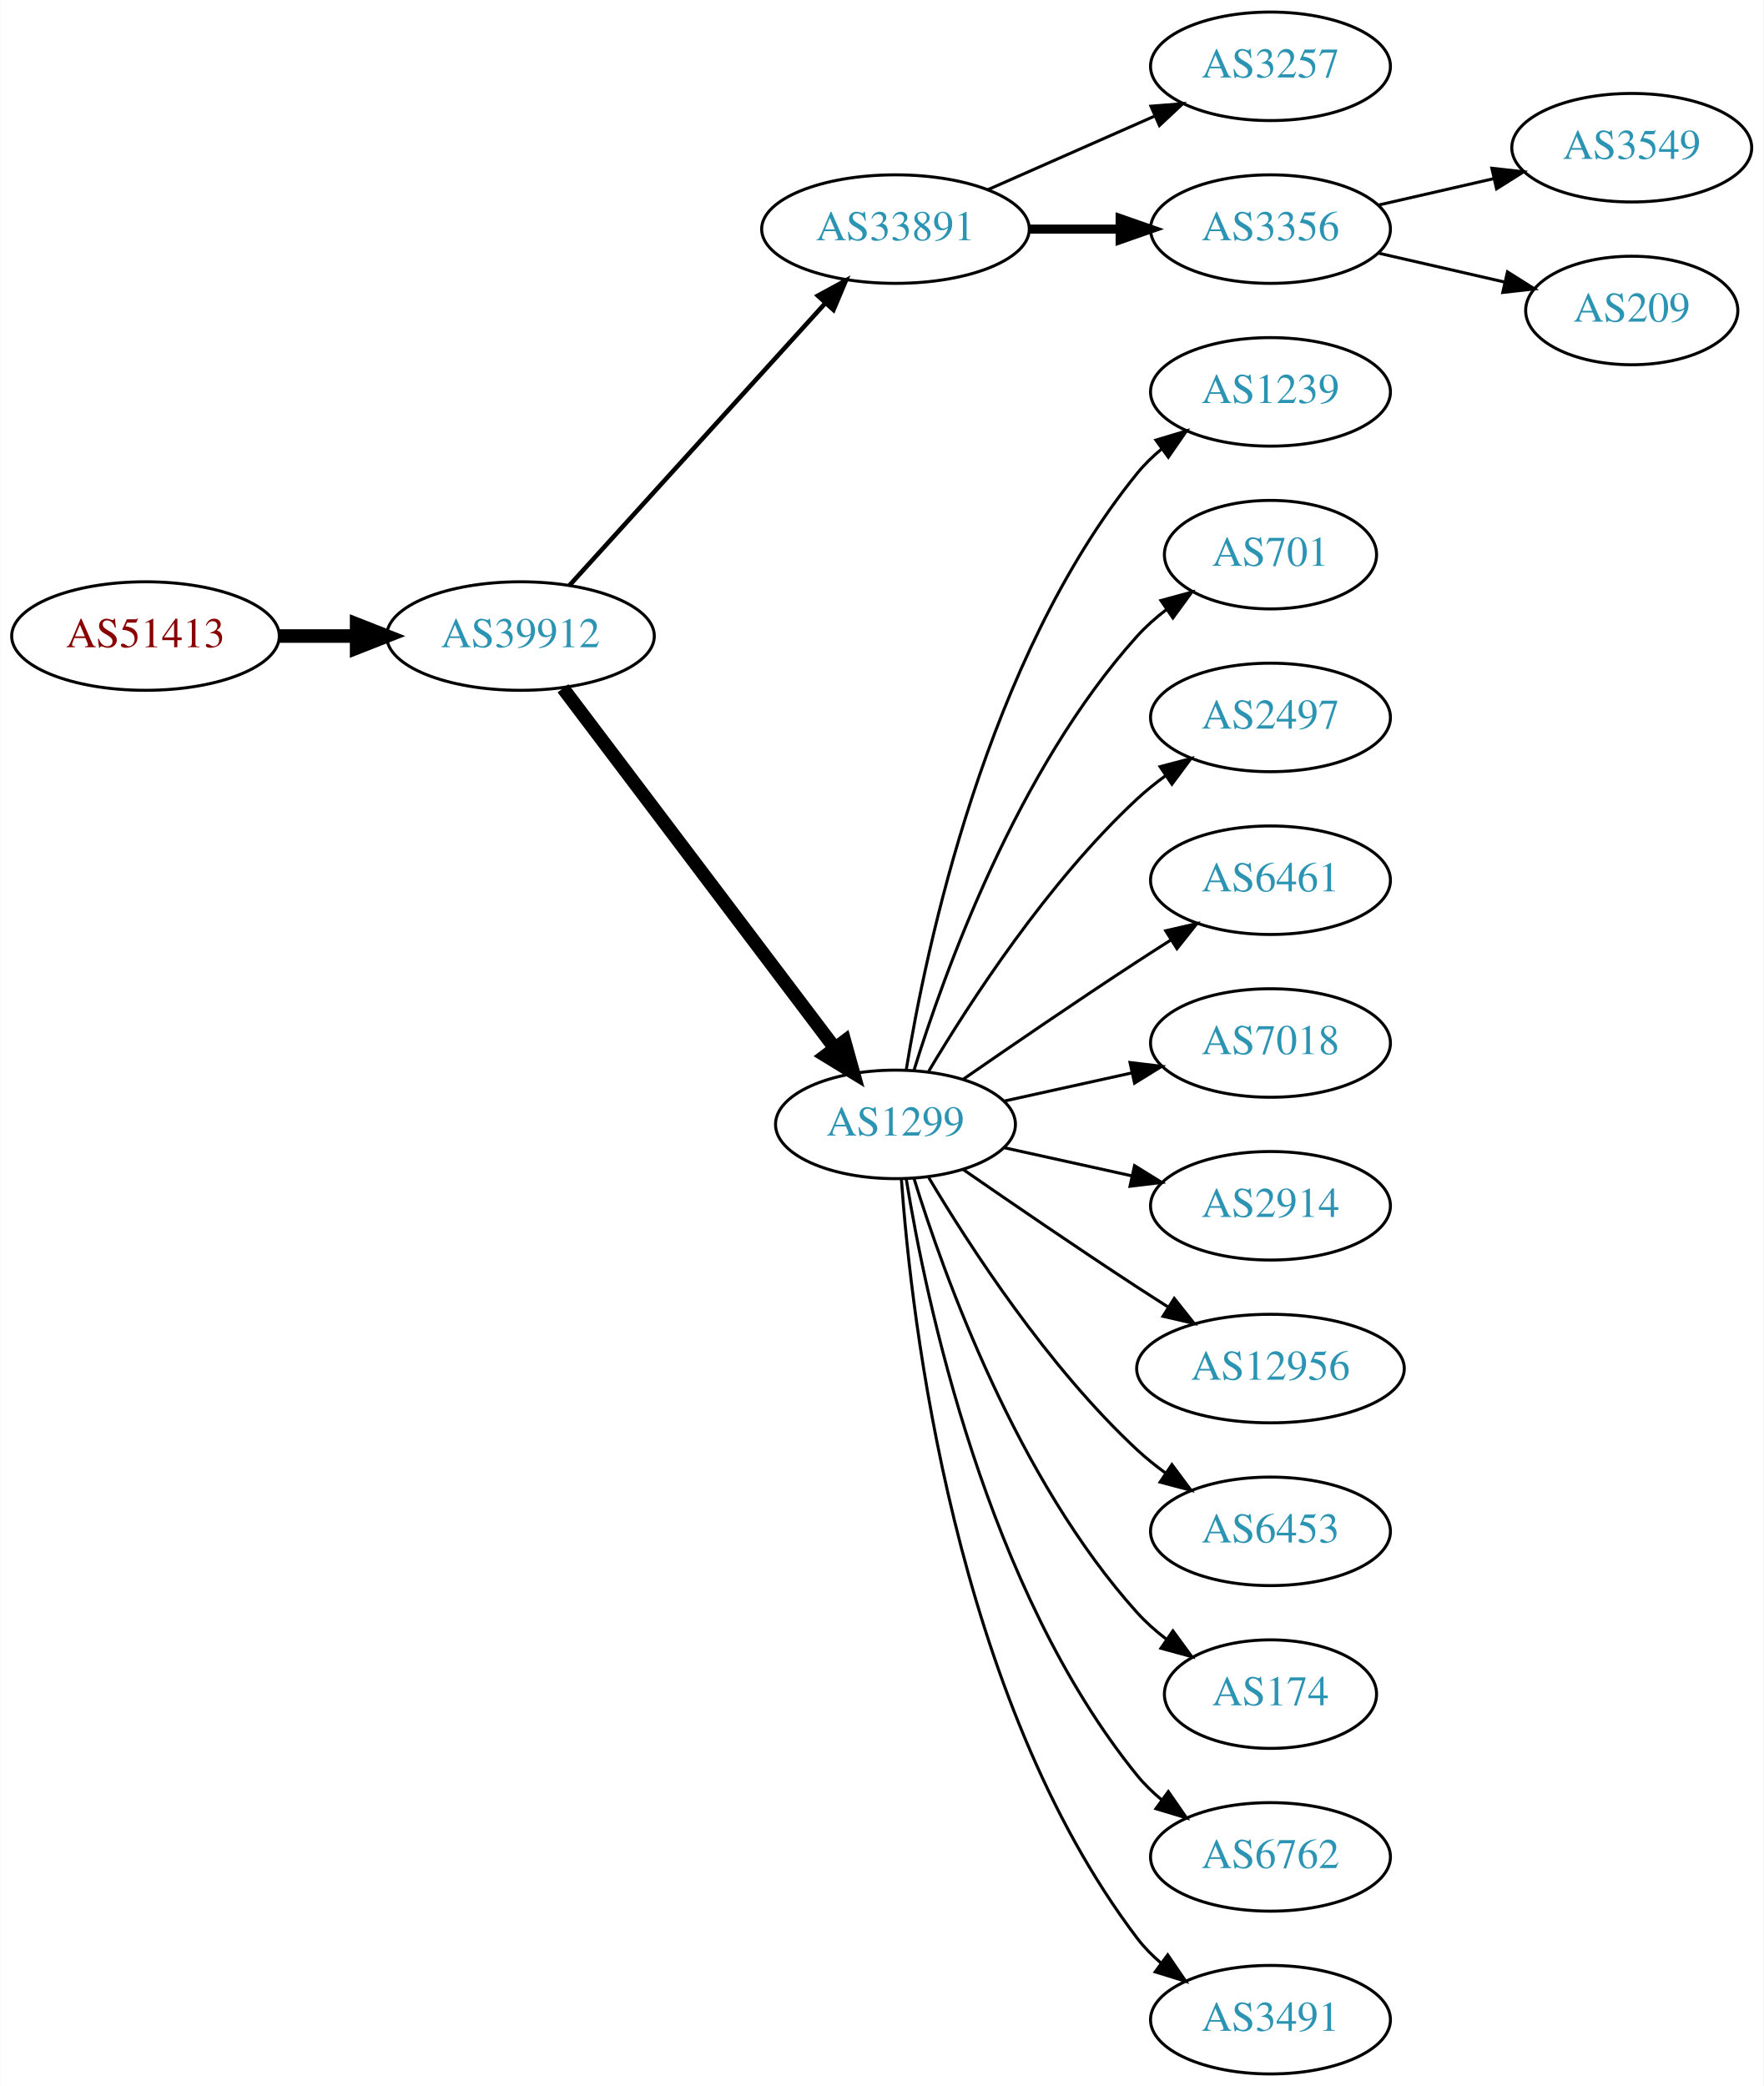
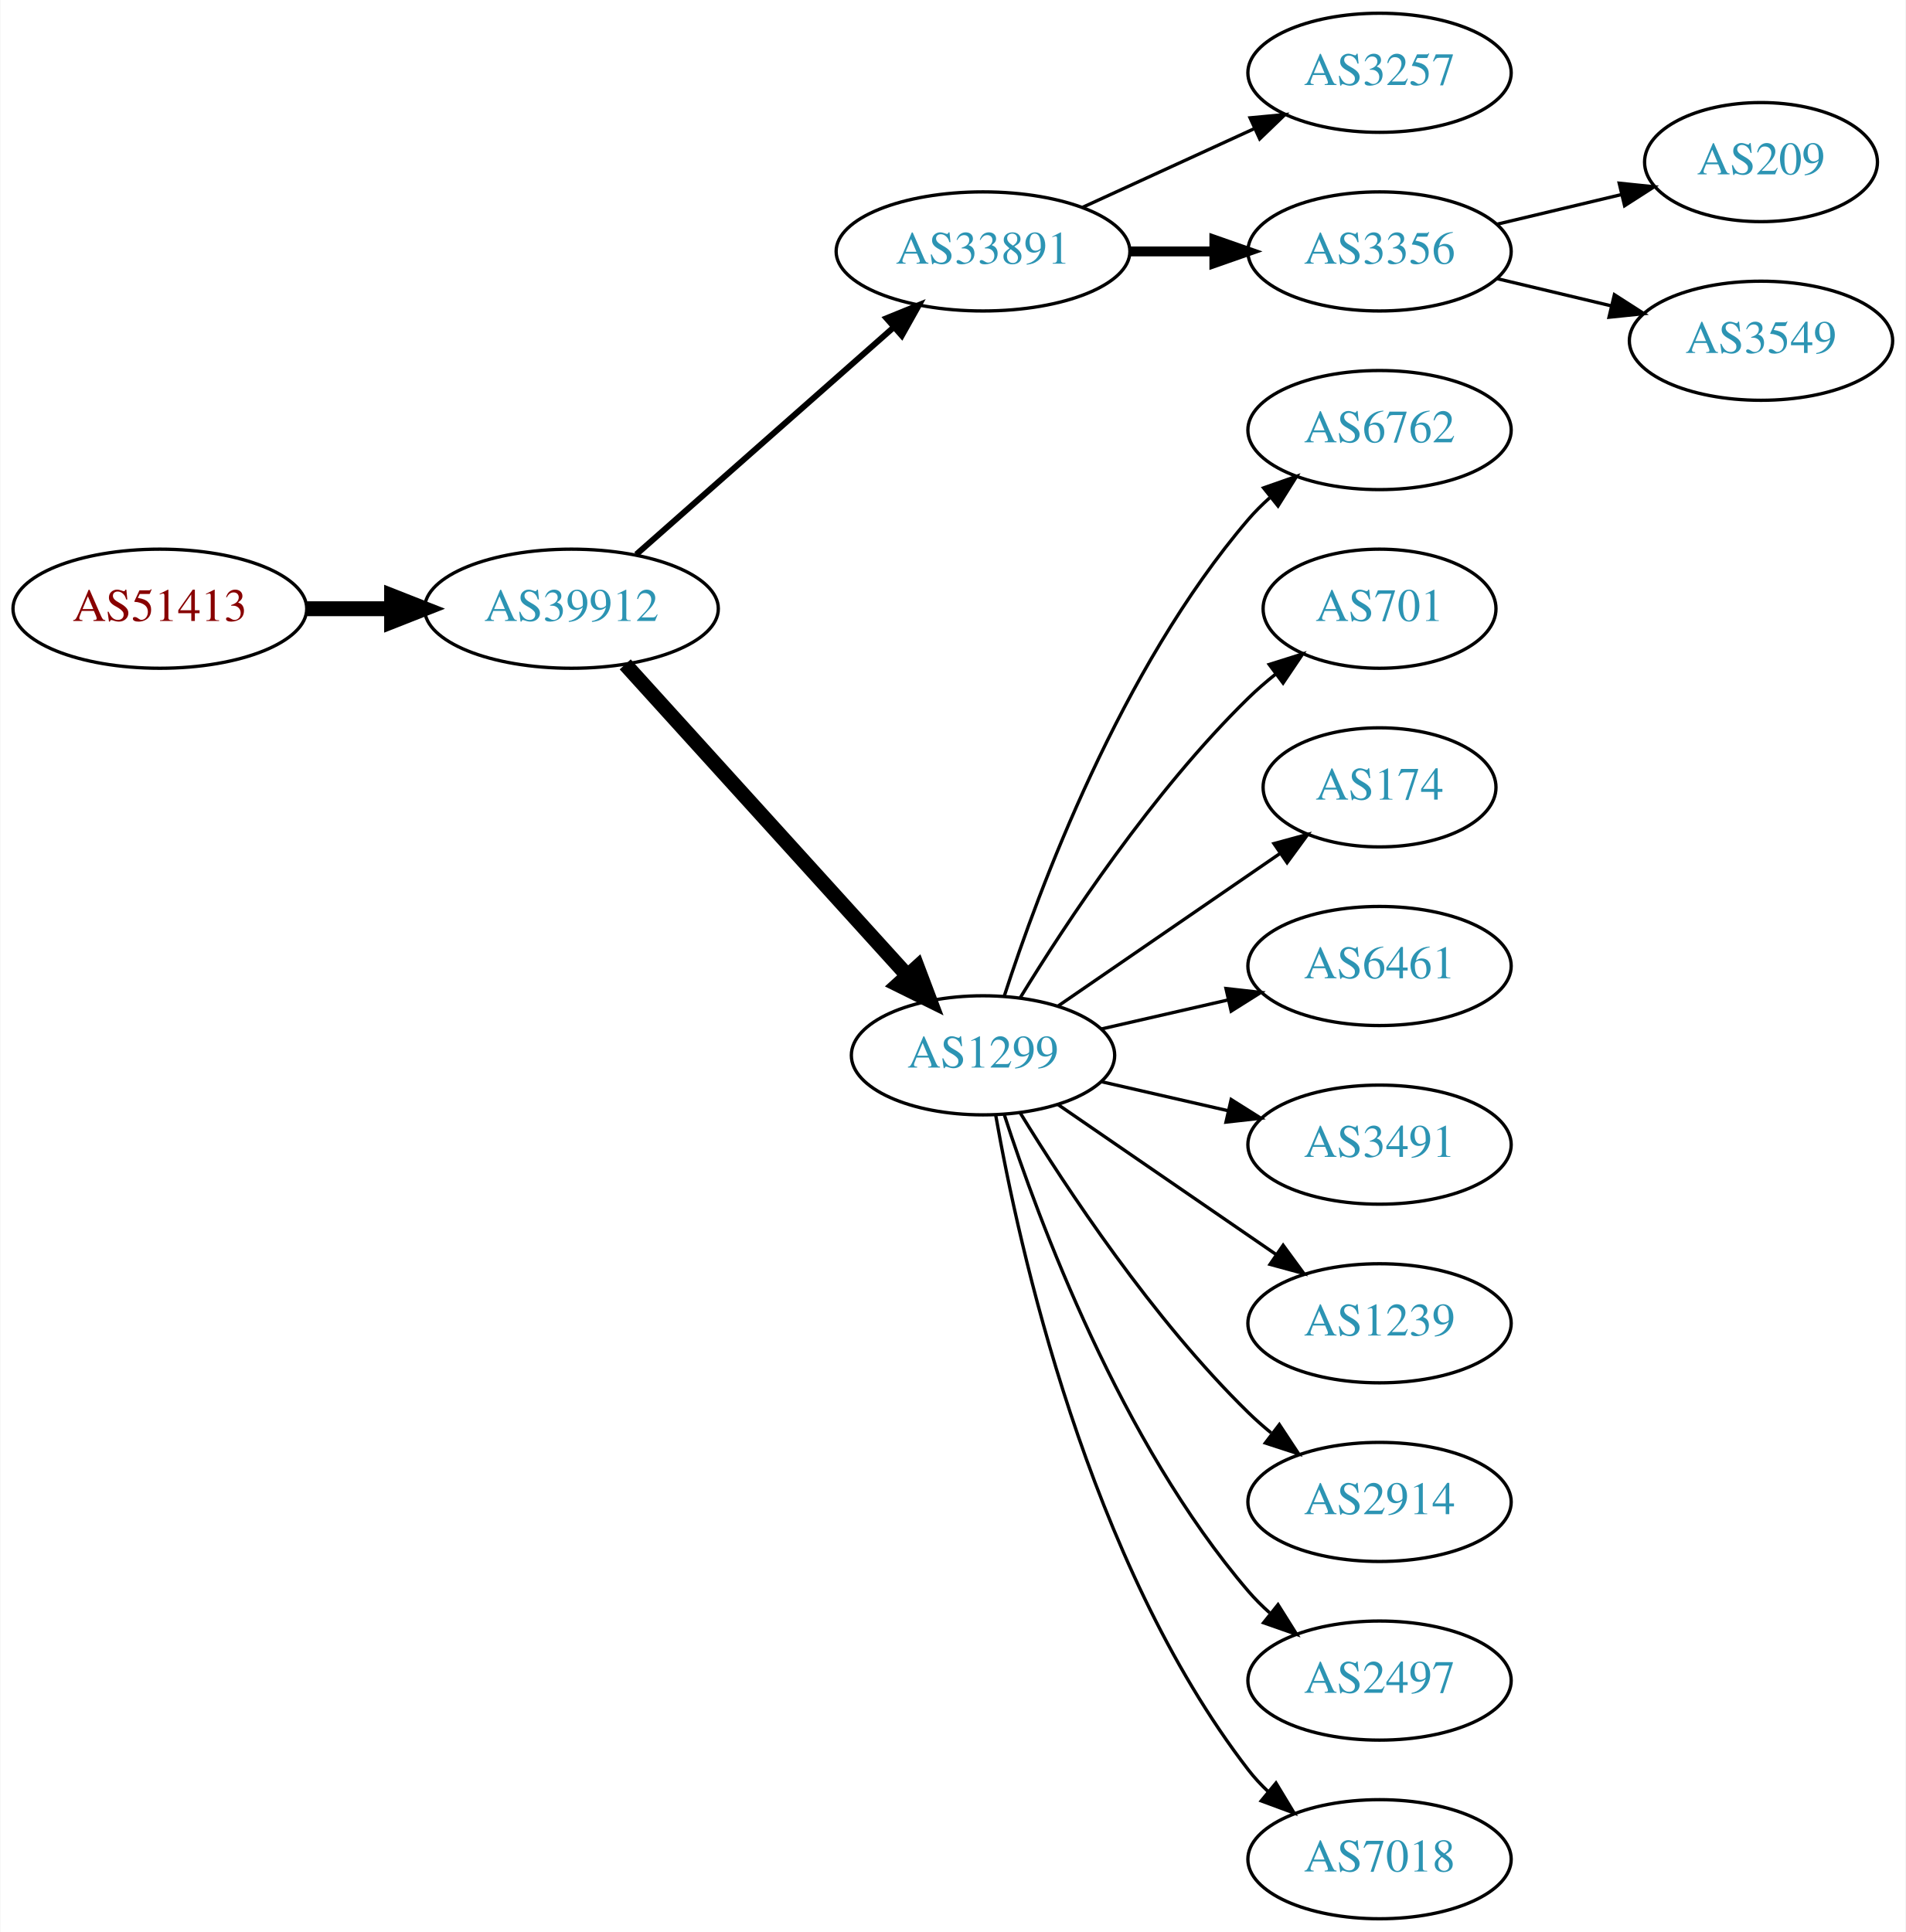
- <svg xmlns="http://www.w3.org/2000/svg" xmlns:xlink="http://www.w3.org/1999/xlink" width="585pt" height="692pt" viewBox="0.00 0.00 584.86 692.00">
-   <g id="graph0" class="graph" transform="scale(1 1) rotate(0) translate(4 688)">
-     <polygon fill="white" stroke="none" points="-4,4 -4,-688 580.862,-688 580.862,4 -4,4" />
+ <svg xmlns="http://www.w3.org/2000/svg" xmlns:xlink="http://www.w3.org/1999/xlink" width="576pt" height="584pt" viewBox="0.00 0.00 575.76 584.00">
+   <g id="graph0" class="graph" transform="scale(1 1) rotate(0) translate(4 580)">
+     <polygon fill="white" stroke="none" points="-4,4 -4,-580 571.762,-580 571.762,4 -4,4" />
    <g id="node1" class="node">
      <g id="a_node1">
        <a xlink:href="/asn/51413" xlink:title="AS51413 ~ Wirtschaftskammer Kaernten [AT]">
-           <ellipse fill="#ffffff" stroke="black" cx="44.196" cy="-477" rx="44.393" ry="18" />
-           <text text-anchor="middle" x="44.196" y="-473.3" font-family="Times,serif" font-size="14.00" fill="#880000">AS51413</text>
+           <ellipse fill="#ffffff" stroke="black" cx="44.196" cy="-396" rx="44.393" ry="18" />
+           <text text-anchor="middle" x="44.196" y="-392.3" font-family="Times,serif" font-size="14.00" fill="#880000">AS51413</text>
        </a>
      </g>
    </g>
    <g id="node2" class="node">
      <g id="a_node2">
        <a xlink:href="/asn/39912" xlink:title="AS39912 ~ oja.at GmbH [AT]">
-           <ellipse fill="#ffffff" stroke="black" cx="168.588" cy="-477" rx="44.393" ry="18" />
-           <text text-anchor="middle" x="168.588" y="-473.3" font-family="Times,serif" font-size="14.00" fill="#2c94b3">AS39912</text>
+           <ellipse fill="#ffffff" stroke="black" cx="168.588" cy="-396" rx="44.393" ry="18" />
+           <text text-anchor="middle" x="168.588" y="-392.3" font-family="Times,serif" font-size="14.00" fill="#2c94b3">AS39912</text>
        </a>
      </g>
    </g>
    <g id="edge1" class="edge">
-       <path fill="none" stroke="black" stroke-width="4.5" d="M88.692,-477C96.898,-477 105.569,-477 114.041,-477" />
-       <polygon fill="black" stroke="black" stroke-width="4.5" points="114.233,-480.938 124.233,-477 114.233,-473.063 114.233,-480.938" />
+       <path fill="none" stroke="black" stroke-width="4.5" d="M88.692,-396C96.898,-396 105.569,-396 114.041,-396" />
+       <polygon fill="black" stroke="black" stroke-width="4.5" points="114.233,-399.938 124.233,-396 114.233,-392.063 114.233,-399.938" />
    </g>
    <g id="node3" class="node">
      <g id="a_node3">
        <a xlink:href="/asn/33891" xlink:title="AS33891 ~ CORE-BACKBONE GMBH GLOBAL NETWORK [DE]">
-           <ellipse fill="#ffffff" stroke="black" cx="292.98" cy="-612" rx="44.393" ry="18" />
-           <text text-anchor="middle" x="292.98" y="-608.3" font-family="Times,serif" font-size="14.00" fill="#2c94b3">AS33891</text>
+           <ellipse fill="#ffffff" stroke="black" cx="292.98" cy="-504" rx="44.393" ry="18" />
+           <text text-anchor="middle" x="292.98" y="-500.3" font-family="Times,serif" font-size="14.00" fill="#2c94b3">AS33891</text>
        </a>
      </g>
    </g>
    <g id="edge2" class="edge">
-       <path fill="none" stroke="black" stroke-width="1.5" d="M184.842,-493.825C206.188,-517.37 245.11,-560.302 269.702,-587.426" />
-       <polygon fill="black" stroke="black" stroke-width="1.5" points="267.225,-589.905 276.535,-594.963 272.411,-585.204 267.225,-589.905" />
+       <path fill="none" stroke="black" stroke-width="1.8" d="M188.177,-412.403C208.875,-430.667 242.481,-460.322 265.826,-480.921" />
+       <polygon fill="black" stroke="black" stroke-width="1.8" points="263.804,-483.805 273.618,-487.797 268.435,-478.556 263.804,-483.805" />
    </g>
    <g id="node4" class="node">
      <g id="a_node4">
        <a xlink:href="/asn/1299" xlink:title="AS1299 ~ Telia Carrier [EU]">
-           <ellipse fill="#ffffff" stroke="black" cx="292.98" cy="-315" rx="39.794" ry="18" />
-           <text text-anchor="middle" x="292.98" y="-311.3" font-family="Times,serif" font-size="14.00" fill="#2c94b3">AS1299</text>
+           <ellipse fill="#ffffff" stroke="black" cx="292.98" cy="-261" rx="39.794" ry="18" />
+           <text text-anchor="middle" x="292.98" y="-257.3" font-family="Times,serif" font-size="14.00" fill="#2c94b3">AS1299</text>
        </a>
      </g>
    </g>
    <g id="edge3" class="edge">
-       <path fill="none" stroke="black" stroke-width="4.5" d="M182.686,-459.663C204.311,-431.04 247.582,-373.767 272.705,-340.514" />
-       <polygon fill="black" stroke="black" stroke-width="4.5" points="276.09,-342.565 278.976,-332.212 269.807,-337.817 276.09,-342.565" />
+       <path fill="none" stroke="black" stroke-width="4.5" d="M184.842,-379.175C206.305,-355.501 245.536,-312.229 270.104,-285.13" />
+       <polygon fill="black" stroke="black" stroke-width="4.5" points="273.119,-287.666 276.919,-277.613 267.285,-282.377 273.119,-287.666" />
    </g>
    <g id="node5" class="node">
      <g id="a_node5">
        <a xlink:href="/asn/3257" xlink:title="AS3257 ~ GTT [DE]">
-           <ellipse fill="#ffffff" stroke="black" cx="417.373" cy="-666" rx="39.794" ry="18" />
-           <text text-anchor="middle" x="417.373" y="-662.3" font-family="Times,serif" font-size="14.00" fill="#2c94b3">AS3257</text>
+           <ellipse fill="#ffffff" stroke="black" cx="412.823" cy="-558" rx="39.794" ry="18" />
+           <text text-anchor="middle" x="412.823" y="-554.3" font-family="Times,serif" font-size="14.00" fill="#2c94b3">AS3257</text>
        </a>
      </g>
    </g>
    <g id="edge4" class="edge">
-       <path fill="none" stroke="black" d="M323.608,-625.072C340.203,-632.393 361.062,-641.597 378.795,-649.421" />
-       <polygon fill="black" stroke="black" points="377.717,-652.77 388.279,-653.605 380.543,-646.366 377.717,-652.77" />
+       <path fill="none" stroke="black" d="M323.11,-517.348C338.721,-524.502 358.119,-533.391 374.791,-541.03" />
+       <polygon fill="black" stroke="black" points="373.694,-544.378 384.243,-545.362 376.61,-538.014 373.694,-544.378" />
    </g>
    <g id="node6" class="node">
      <g id="a_node6">
        <a xlink:href="/asn/3356" xlink:title="AS3356 ~ Level 3 Parent, LLC [US]">
-           <ellipse fill="#ffffff" stroke="black" cx="417.373" cy="-612" rx="39.794" ry="18" />
-           <text text-anchor="middle" x="417.373" y="-608.3" font-family="Times,serif" font-size="14.00" fill="#2c94b3">AS3356</text>
+           <ellipse fill="#ffffff" stroke="black" cx="412.823" cy="-504" rx="39.794" ry="18" />
+           <text text-anchor="middle" x="412.823" y="-500.3" font-family="Times,serif" font-size="14.00" fill="#2c94b3">AS3356</text>
        </a>
      </g>
    </g>
    <g id="edge5" class="edge">
-       <path fill="none" stroke="black" stroke-width="3" d="M337.476,-612C347.165,-612 357.502,-612 367.394,-612" />
-       <polygon fill="black" stroke="black" stroke-width="3" points="367.497,-615.5 377.497,-612 367.497,-608.5 367.497,-615.5" />
+       <path fill="none" stroke="black" stroke-width="3" d="M337.191,-504C345.504,-504 354.267,-504 362.749,-504" />
+       <polygon fill="black" stroke="black" stroke-width="3" points="362.908,-507.5 372.908,-504 362.908,-500.5 362.908,-507.5" />
+     </g>
+     <g id="node7" class="node">
+       <g id="a_node7">
+         <a xlink:href="/asn/6762" xlink:title="AS6762 ~ TELECOM ITALIA SPARKLE S.p.A. [IT]">
+           <ellipse fill="#ffffff" stroke="black" cx="412.823" cy="-450" rx="39.794" ry="18" />
+           <text text-anchor="middle" x="412.823" y="-446.3" font-family="Times,serif" font-size="14.00" fill="#2c94b3">AS6762</text>
+         </a>
+       </g>
+     </g>
+     <g id="edge6" class="edge">
+       <path fill="none" stroke="black" d="M299.428,-278.991C309.742,-310.816 334.604,-377.927 373.176,-423 375.122,-425.274 377.3,-427.449 379.605,-429.507" />
+       <polygon fill="black" stroke="black" points="377.775,-432.524 387.774,-436.027 382.142,-427.053 377.775,-432.524" />
+     </g>
+     <g id="node8" class="node">
+       <g id="a_node8">
+         <a xlink:href="/asn/701" xlink:title="AS701 ~ UUNET [US]">
+           <ellipse fill="#ffffff" stroke="black" cx="412.823" cy="-396" rx="35.194" ry="18" />
+           <text text-anchor="middle" x="412.823" y="-392.3" font-family="Times,serif" font-size="14.00" fill="#2c94b3">AS701</text>
+         </a>
+       </g>
+     </g>
+     <g id="edge7" class="edge">
+       <path fill="none" stroke="black" d="M304.246,-278.44C318.055,-300.991 344.243,-340.722 373.176,-369 375.712,-371.478 378.495,-373.89 381.371,-376.188" />
+       <polygon fill="black" stroke="black" points="379.48,-379.144 389.587,-382.321 383.667,-373.535 379.48,-379.144" />
    </g>
    <g id="node9" class="node">
      <g id="a_node9">
-         <a xlink:href="/asn/1239" xlink:title="AS1239 ~ Sprint [US]">
-           <ellipse fill="#ffffff" stroke="black" cx="417.373" cy="-558" rx="39.794" ry="18" />
-           <text text-anchor="middle" x="417.373" y="-554.3" font-family="Times,serif" font-size="14.00" fill="#2c94b3">AS1239</text>
+         <a xlink:href="/asn/174" xlink:title="AS174 ~ Cogent Communications [US]">
+           <ellipse fill="#ffffff" stroke="black" cx="412.823" cy="-342" rx="35.194" ry="18" />
+           <text text-anchor="middle" x="412.823" y="-338.3" font-family="Times,serif" font-size="14.00" fill="#2c94b3">AS174</text>
        </a>
      </g>
    </g>
    <g id="edge8" class="edge">
-       <path fill="none" stroke="black" d="M296.561,-333.178C303.016,-372.997 323.088,-469.286 373.176,-531 375.545,-533.918 378.318,-536.612 381.295,-539.075" />
-       <polygon fill="black" stroke="black" points="379.371,-542.003 389.517,-545.052 383.486,-536.341 379.371,-542.003" />
+       <path fill="none" stroke="black" d="M315.595,-275.857C334.432,-288.805 361.912,-307.693 382.687,-321.973" />
+       <polygon fill="black" stroke="black" points="380.913,-325.001 391.136,-327.781 384.878,-319.232 380.913,-325.001" />
    </g>
    <g id="node10" class="node">
      <g id="a_node10">
-         <a xlink:href="/asn/701" xlink:title="AS701 ~ UUNET [US]">
-           <ellipse fill="#ffffff" stroke="black" cx="417.373" cy="-504" rx="35.194" ry="18" />
-           <text text-anchor="middle" x="417.373" y="-500.3" font-family="Times,serif" font-size="14.00" fill="#2c94b3">AS701</text>
+         <a xlink:href="/asn/6461" xlink:title="AS6461 ~ Zayo Bandwidth [US]">
+           <ellipse fill="#ffffff" stroke="black" cx="412.823" cy="-288" rx="39.794" ry="18" />
+           <text text-anchor="middle" x="412.823" y="-284.3" font-family="Times,serif" font-size="14.00" fill="#2c94b3">AS6461</text>
        </a>
      </g>
    </g>
    <g id="edge9" class="edge">
-       <path fill="none" stroke="black" d="M299.118,-332.94C309.021,-364.979 333.359,-432.812 373.176,-477 376.04,-480.178 379.364,-483.119 382.872,-485.8" />
-       <polygon fill="black" stroke="black" points="381.038,-488.786 391.261,-491.569 385.005,-483.018 381.038,-488.786" />
+       <path fill="none" stroke="black" d="M328.7,-268.955C340.7,-271.704 354.32,-274.825 367.013,-277.733" />
+       <polygon fill="black" stroke="black" points="366.415,-281.187 376.945,-280.009 367.979,-274.364 366.415,-281.187" />
    </g>
    <g id="node11" class="node">
      <g id="a_node11">
-         <a xlink:href="/asn/2497" xlink:title="AS2497 ~ Internet Initiative Japan Inc. [JP]">
-           <ellipse fill="#ffffff" stroke="black" cx="417.373" cy="-450" rx="39.794" ry="18" />
-           <text text-anchor="middle" x="417.373" y="-446.3" font-family="Times,serif" font-size="14.00" fill="#2c94b3">AS2497</text>
+         <a xlink:href="/asn/3491" xlink:title="AS3491 ~ PCCW Global, Inc. [US]">
+           <ellipse fill="#ffffff" stroke="black" cx="412.823" cy="-234" rx="39.794" ry="18" />
+           <text text-anchor="middle" x="412.823" y="-230.3" font-family="Times,serif" font-size="14.00" fill="#2c94b3">AS3491</text>
        </a>
      </g>
    </g>
    <g id="edge10" class="edge">
-       <path fill="none" stroke="black" d="M304.026,-332.671C317.597,-355.472 343.529,-395.472 373.176,-423 376.083,-425.699 379.296,-428.28 382.62,-430.703" />
-       <polygon fill="black" stroke="black" points="380.755,-433.667 390.998,-436.375 384.679,-427.87 380.755,-433.667" />
+       <path fill="none" stroke="black" d="M328.7,-253.045C340.7,-250.296 354.32,-247.175 367.013,-244.267" />
+       <polygon fill="black" stroke="black" points="367.979,-247.636 376.945,-241.991 366.415,-240.813 367.979,-247.636" />
    </g>
    <g id="node12" class="node">
      <g id="a_node12">
-         <a xlink:href="/asn/6461" xlink:title="AS6461 ~ Zayo Bandwidth [US]">
-           <ellipse fill="#ffffff" stroke="black" cx="417.373" cy="-396" rx="39.794" ry="18" />
-           <text text-anchor="middle" x="417.373" y="-392.3" font-family="Times,serif" font-size="14.00" fill="#2c94b3">AS6461</text>
+         <a xlink:href="/asn/1239" xlink:title="AS1239 ~ Sprint [US]">
+           <ellipse fill="#ffffff" stroke="black" cx="412.823" cy="-180" rx="39.794" ry="18" />
+           <text text-anchor="middle" x="412.823" y="-176.3" font-family="Times,serif" font-size="14.00" fill="#2c94b3">AS1239</text>
        </a>
      </g>
    </g>
    <g id="edge11" class="edge">
-       <path fill="none" stroke="black" d="M315.337,-329.901C331.188,-340.877 353.391,-356.079 373.176,-369 376.758,-371.339 380.529,-373.759 384.289,-376.144" />
-       <polygon fill="black" stroke="black" points="382.623,-379.231 392.95,-381.596 386.352,-373.307 382.623,-379.231" />
+       <path fill="none" stroke="black" d="M315.595,-246.143C334.083,-233.435 360.897,-215.005 381.526,-200.825" />
+       <polygon fill="black" stroke="black" points="383.688,-203.586 389.947,-195.037 379.723,-197.817 383.688,-203.586" />
    </g>
    <g id="node13" class="node">
      <g id="a_node13">
-         <a xlink:href="/asn/7018" xlink:title="AS7018 ~ AT&amp;T Services, Inc. [US]">
-           <ellipse fill="#ffffff" stroke="black" cx="417.373" cy="-342" rx="39.794" ry="18" />
-           <text text-anchor="middle" x="417.373" y="-338.3" font-family="Times,serif" font-size="14.00" fill="#2c94b3">AS7018</text>
+         <a xlink:href="/asn/2914" xlink:title="AS2914 ~ NTT America, Inc. [US]">
+           <ellipse fill="#ffffff" stroke="black" cx="412.823" cy="-126" rx="39.794" ry="18" />
+           <text text-anchor="middle" x="412.823" y="-122.3" font-family="Times,serif" font-size="14.00" fill="#2c94b3">AS2914</text>
        </a>
      </g>
    </g>
    <g id="edge12" class="edge">
-       <path fill="none" stroke="black" d="M329.053,-322.737C342.24,-325.646 357.42,-328.995 371.386,-332.076" />
-       <polygon fill="black" stroke="black" points="370.776,-335.525 381.295,-334.262 372.284,-328.69 370.776,-335.525" />
+       <path fill="none" stroke="black" d="M304.246,-243.56C318.055,-221.009 344.243,-181.278 373.176,-153 375.317,-150.908 377.634,-148.863 380.034,-146.894" />
+       <polygon fill="black" stroke="black" points="382.544,-149.382 388.375,-140.536 378.301,-143.815 382.544,-149.382" />
    </g>
    <g id="node14" class="node">
      <g id="a_node14">
-         <a xlink:href="/asn/2914" xlink:title="AS2914 ~ NTT America, Inc. [US]">
-           <ellipse fill="#ffffff" stroke="black" cx="417.373" cy="-288" rx="39.794" ry="18" />
-           <text text-anchor="middle" x="417.373" y="-284.3" font-family="Times,serif" font-size="14.00" fill="#2c94b3">AS2914</text>
+         <a xlink:href="/asn/2497" xlink:title="AS2497 ~ Internet Initiative Japan Inc. [JP]">
+           <ellipse fill="#ffffff" stroke="black" cx="412.823" cy="-72" rx="39.794" ry="18" />
+           <text text-anchor="middle" x="412.823" y="-68.3" font-family="Times,serif" font-size="14.00" fill="#2c94b3">AS2497</text>
        </a>
      </g>
    </g>
    <g id="edge13" class="edge">
-       <path fill="none" stroke="black" d="M329.053,-307.263C342.24,-304.354 357.42,-301.005 371.386,-297.924" />
-       <polygon fill="black" stroke="black" points="372.284,-301.31 381.295,-295.738 370.776,-294.475 372.284,-301.31" />
+       <path fill="none" stroke="black" d="M299.428,-243.009C309.742,-211.184 334.604,-144.073 373.176,-99 375.122,-96.726 377.3,-94.551 379.605,-92.493" />
+       <polygon fill="black" stroke="black" points="382.142,-94.947 387.774,-85.973 377.775,-89.476 382.142,-94.947" />
    </g>
    <g id="node15" class="node">
      <g id="a_node15">
-         <a xlink:href="/asn/12956" xlink:title="AS12956 ~ TELXIUS [ES]">
-           <ellipse fill="#ffffff" stroke="black" cx="417.373" cy="-234" rx="44.393" ry="18" />
-           <text text-anchor="middle" x="417.373" y="-230.3" font-family="Times,serif" font-size="14.00" fill="#2c94b3">AS12956</text>
+         <a xlink:href="/asn/7018" xlink:title="AS7018 ~ AT&amp;T Services, Inc. [US]">
+           <ellipse fill="#ffffff" stroke="black" cx="412.823" cy="-18" rx="39.794" ry="18" />
+           <text text-anchor="middle" x="412.823" y="-14.3" font-family="Times,serif" font-size="14.00" fill="#2c94b3">AS7018</text>
        </a>
      </g>
    </g>
    <g id="edge14" class="edge">
-       <path fill="none" stroke="black" d="M315.337,-300.099C331.188,-289.123 353.391,-273.921 373.176,-261 376.497,-258.831 379.98,-256.594 383.466,-254.379" />
-       <polygon fill="black" stroke="black" points="385.455,-257.262 392.048,-248.968 381.722,-251.34 385.455,-257.262" />
+       <path fill="none" stroke="black" d="M296.798,-243.01C303.726,-203.565 324.683,-107.975 373.176,-45 374.955,-42.69 376.988,-40.5 379.168,-38.441" />
+       <polygon fill="black" stroke="black" points="381.525,-41.034 387.001,-31.964 377.064,-35.639 381.525,-41.034" />
    </g>
    <g id="node16" class="node">
      <g id="a_node16">
-         <a xlink:href="/asn/6453" xlink:title="AS6453 ~ TATA COMMUNICATIONS (AMERICA) INC [US]">
-           <ellipse fill="#ffffff" stroke="black" cx="417.373" cy="-180" rx="39.794" ry="18" />
-           <text text-anchor="middle" x="417.373" y="-176.3" font-family="Times,serif" font-size="14.00" fill="#2c94b3">AS6453</text>
+         <a xlink:href="/asn/209" xlink:title="AS209 ~ CenturyLink Communications, LLC [US]">
+           <ellipse fill="#ffffff" stroke="black" cx="528.116" cy="-531" rx="35.194" ry="18" />
+           <text text-anchor="middle" x="528.116" y="-527.3" font-family="Times,serif" font-size="14.00" fill="#2c94b3">AS209</text>
        </a>
      </g>
    </g>
    <g id="edge15" class="edge">
-       <path fill="none" stroke="black" d="M304.026,-297.329C317.597,-274.528 343.529,-234.528 373.176,-207 376.083,-204.301 379.296,-201.72 382.62,-199.297" />
-       <polygon fill="black" stroke="black" points="384.679,-202.13 390.998,-193.625 380.755,-196.333 384.679,-202.13" />
+       <path fill="none" stroke="black" d="M448.43,-512.248C460.225,-515.058 473.529,-518.229 485.797,-521.153" />
+       <polygon fill="black" stroke="black" points="485.263,-524.624 495.802,-523.537 486.886,-517.814 485.263,-524.624" />
    </g>
    <g id="node17" class="node">
      <g id="a_node17">
-         <a xlink:href="/asn/174" xlink:title="AS174 ~ Cogent Communications [US]">
-           <ellipse fill="#ffffff" stroke="black" cx="417.373" cy="-126" rx="35.194" ry="18" />
-           <text text-anchor="middle" x="417.373" y="-122.3" font-family="Times,serif" font-size="14.00" fill="#2c94b3">AS174</text>
+         <a xlink:href="/asn/3549" xlink:title="AS3549 ~ Level 3 Parent, LLC [US]">
+           <ellipse fill="#ffffff" stroke="black" cx="528.116" cy="-477" rx="39.794" ry="18" />
+           <text text-anchor="middle" x="528.116" y="-473.3" font-family="Times,serif" font-size="14.00" fill="#2c94b3">AS3549</text>
        </a>
      </g>
    </g>
    <g id="edge16" class="edge">
-       <path fill="none" stroke="black" d="M299.118,-297.06C309.021,-265.021 333.359,-197.188 373.176,-153 376.04,-149.822 379.364,-146.881 382.872,-144.2" />
-       <polygon fill="black" stroke="black" points="385.005,-146.982 391.261,-138.431 381.038,-141.214 385.005,-146.982" />
-     </g>
-     <g id="node18" class="node">
-       <g id="a_node18">
-         <a xlink:href="/asn/6762" xlink:title="AS6762 ~ TELECOM ITALIA SPARKLE S.p.A. [IT]">
-           <ellipse fill="#ffffff" stroke="black" cx="417.373" cy="-72" rx="39.794" ry="18" />
-           <text text-anchor="middle" x="417.373" y="-68.3" font-family="Times,serif" font-size="14.00" fill="#2c94b3">AS6762</text>
-         </a>
-       </g>
-     </g>
-     <g id="edge17" class="edge">
-       <path fill="none" stroke="black" d="M296.561,-296.822C303.016,-257.003 323.088,-160.714 373.176,-99 375.545,-96.082 378.318,-93.388 381.295,-90.925" />
-       <polygon fill="black" stroke="black" points="383.486,-93.659 389.517,-84.948 379.371,-87.997 383.486,-93.659" />
-     </g>
-     <g id="node19" class="node">
-       <g id="a_node19">
-         <a xlink:href="/asn/3491" xlink:title="AS3491 ~ PCCW Global, Inc. [US]">
-           <ellipse fill="#ffffff" stroke="black" cx="417.373" cy="-18" rx="39.794" ry="18" />
-           <text text-anchor="middle" x="417.373" y="-14.3" font-family="Times,serif" font-size="14.00" fill="#2c94b3">AS3491</text>
-         </a>
-       </g>
-     </g>
-     <g id="edge18" class="edge">
-       <path fill="none" stroke="black" d="M294.929,-296.964C298.215,-250.543 312.525,-124.993 373.176,-45 375.447,-42.005 378.155,-39.26 381.091,-36.765" />
-       <polygon fill="black" stroke="black" points="383.285,-39.496 389.256,-30.744 379.131,-33.862 383.285,-39.496" />
-     </g>
-     <g id="node7" class="node">
-       <g id="a_node7">
-         <a xlink:href="/asn/3549" xlink:title="AS3549 ~ Level 3 Parent, LLC [US]">
-           <ellipse fill="#ffffff" stroke="black" cx="537.215" cy="-639" rx="39.794" ry="18" />
-           <text text-anchor="middle" x="537.215" y="-635.3" font-family="Times,serif" font-size="14.00" fill="#2c94b3">AS3549</text>
-         </a>
-       </g>
-     </g>
-     <g id="edge6" class="edge">
-       <path fill="none" stroke="black" d="M453.092,-619.955C465.092,-622.704 478.713,-625.825 491.405,-628.733" />
-       <polygon fill="black" stroke="black" points="490.808,-632.187 501.337,-631.009 492.371,-625.364 490.808,-632.187" />
-     </g>
-     <g id="node8" class="node">
-       <g id="a_node8">
-         <a xlink:href="/asn/209" xlink:title="AS209 ~ CenturyLink Communications, LLC [US]">
-           <ellipse fill="#ffffff" stroke="black" cx="537.215" cy="-585" rx="35.194" ry="18" />
-           <text text-anchor="middle" x="537.215" y="-581.3" font-family="Times,serif" font-size="14.00" fill="#2c94b3">AS209</text>
-         </a>
-       </g>
-     </g>
-     <g id="edge7" class="edge">
-       <path fill="none" stroke="black" d="M453.092,-604.045C466.184,-601.045 481.207,-597.604 494.847,-594.478" />
-       <polygon fill="black" stroke="black" points="495.989,-597.807 504.955,-592.162 494.425,-590.984 495.989,-597.807" />
+       <path fill="none" stroke="black" d="M448.43,-495.752C459.301,-493.162 471.456,-490.265 482.898,-487.538" />
+       <polygon fill="black" stroke="black" points="483.804,-490.92 492.721,-485.197 482.182,-484.111 483.804,-490.92" />
    </g>
  </g>
</svg>
